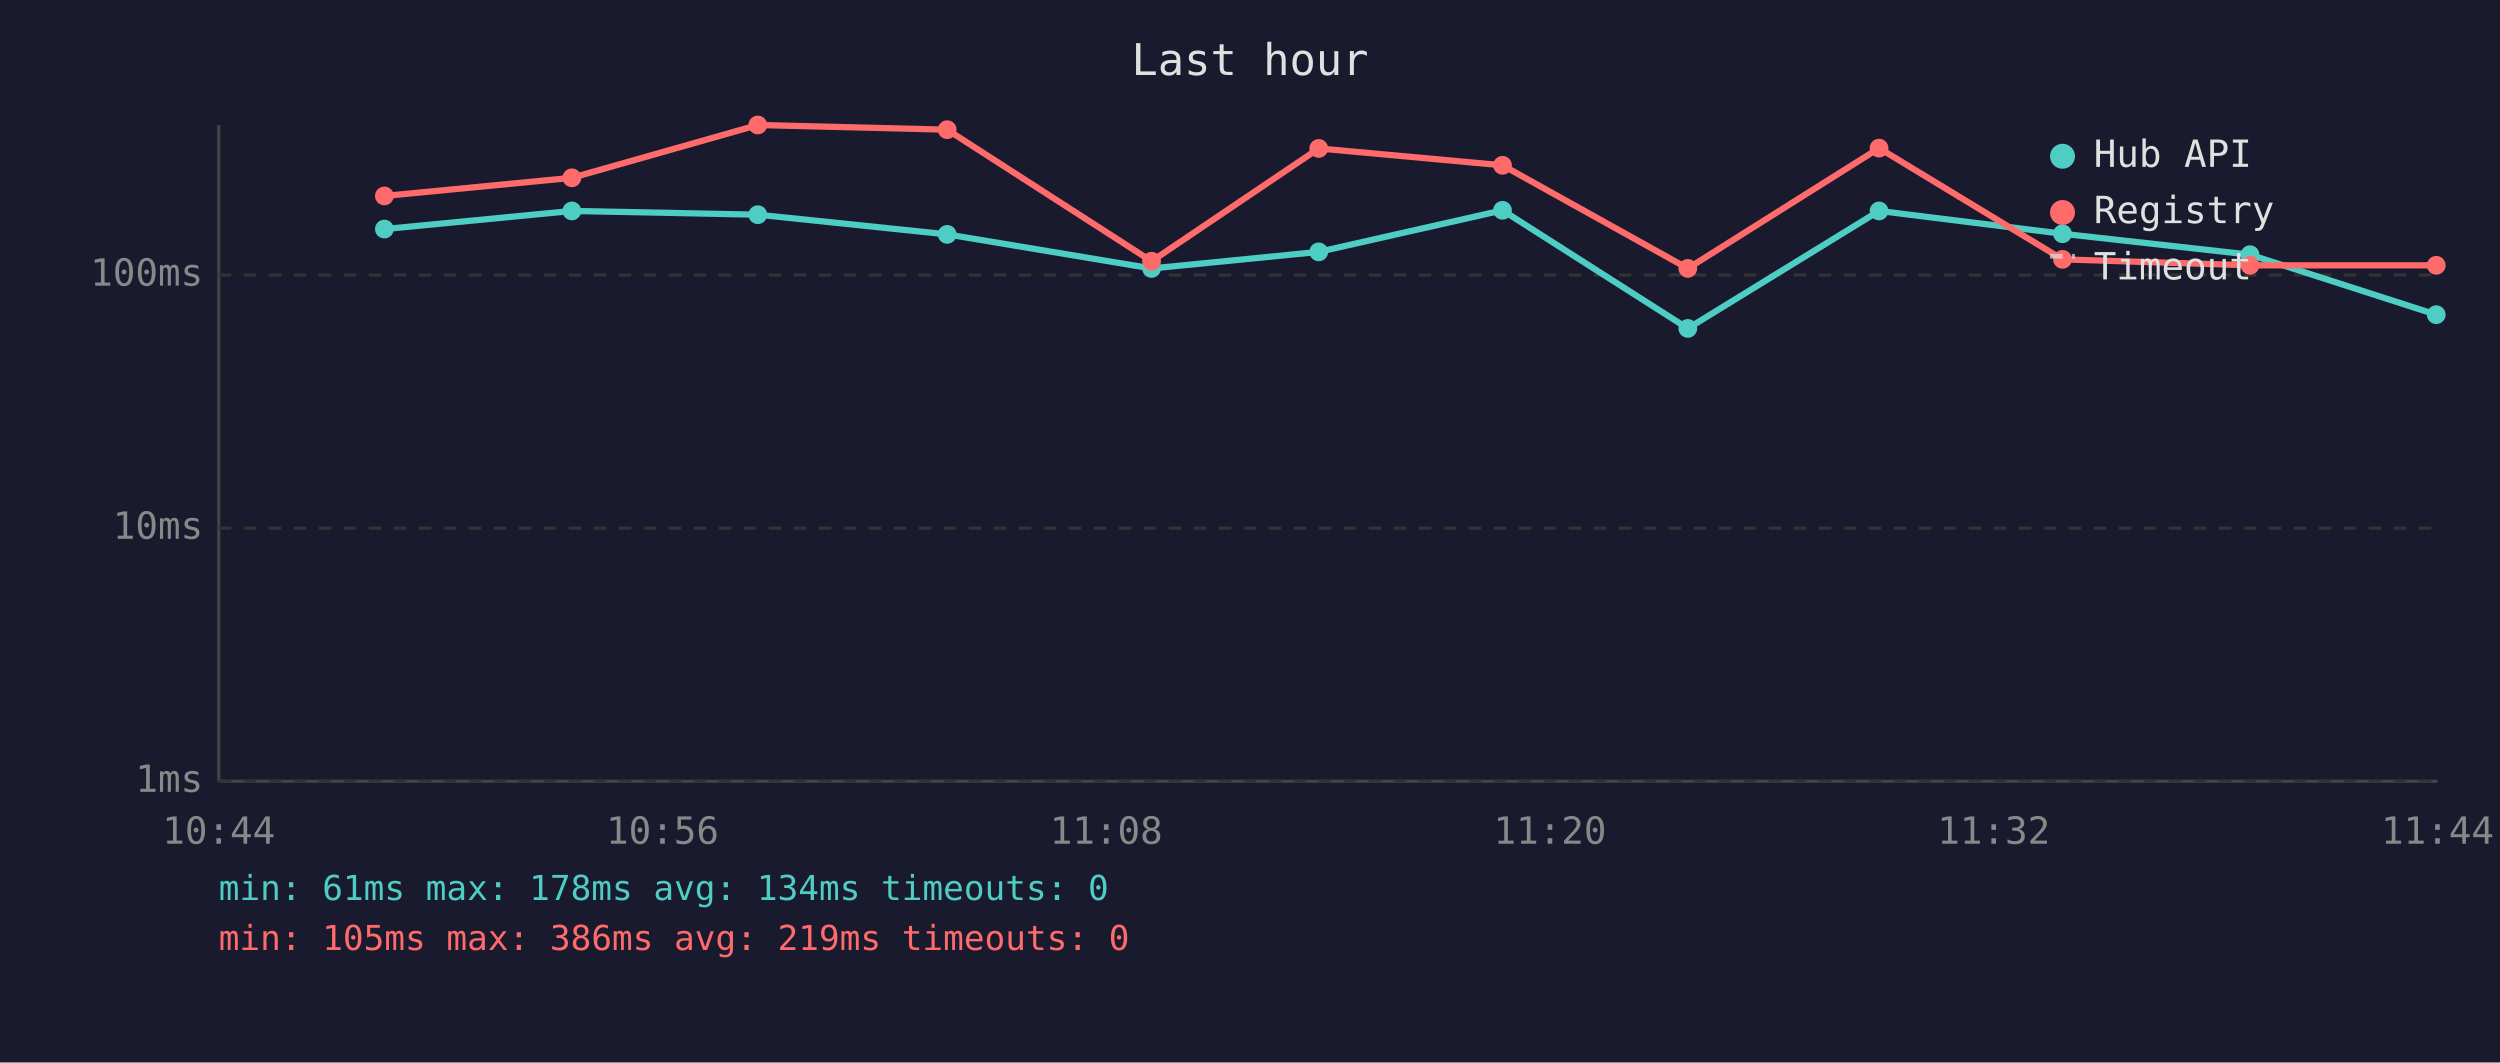
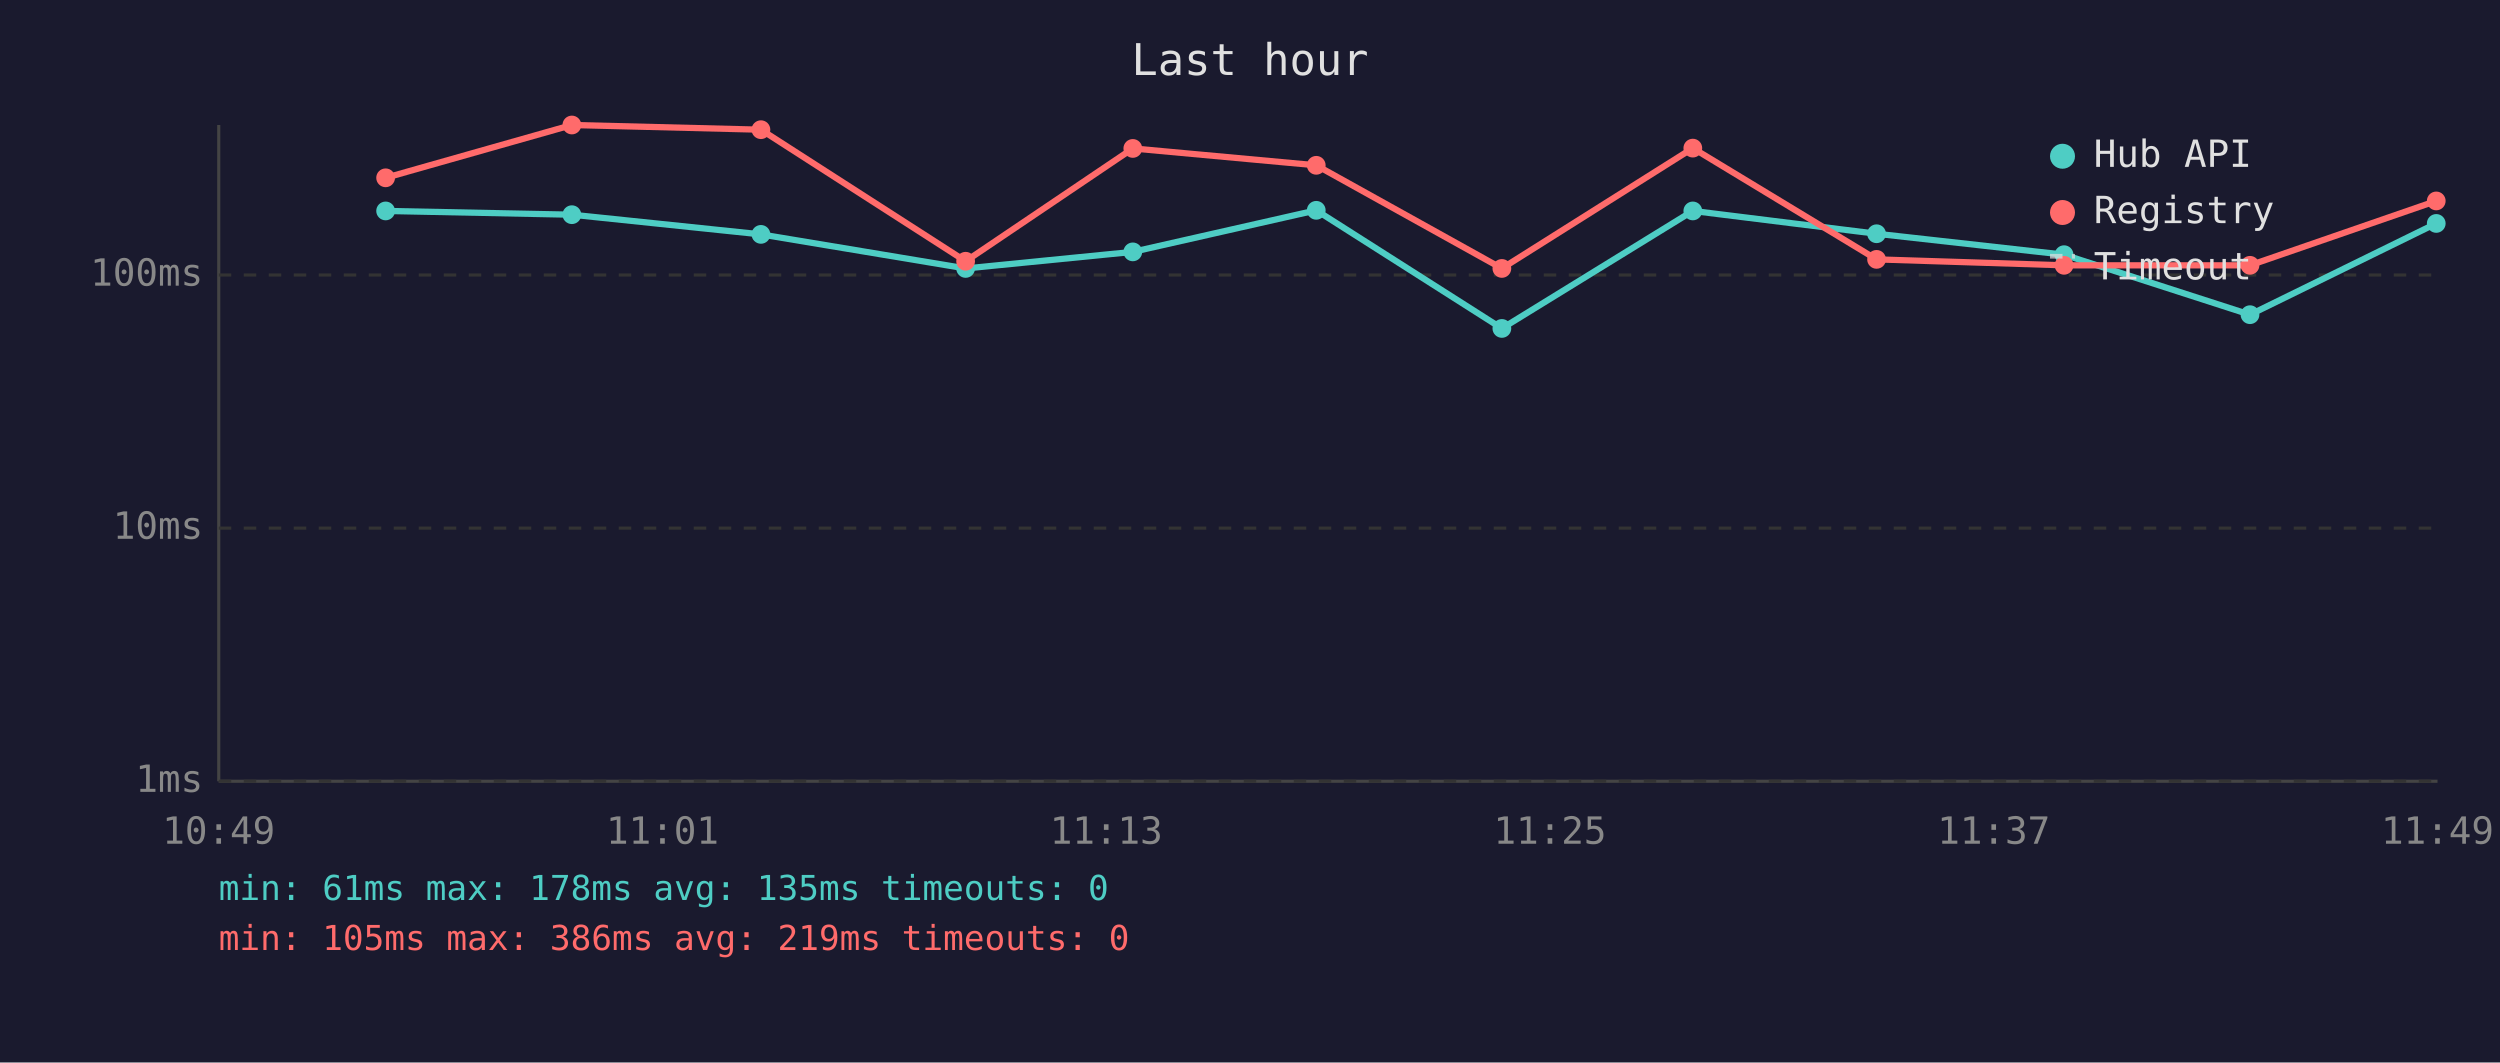
<svg xmlns="http://www.w3.org/2000/svg" viewBox="0 0 800 340" font-family="monospace" font-size="12">
  <rect width="800" height="340" fill="#1a1a2e" />
  <text x="400" y="24" fill="#e0e0e0" font-size="14" text-anchor="middle">Last hour</text>
  <line x1="70" y1="40" x2="70" y2="250" stroke="#444" stroke-width="1" />
  <line x1="70" y1="250" x2="780" y2="250" stroke="#444" stroke-width="1" />
  <line x1="70" y1="250" x2="780" y2="250" stroke="#333" stroke-width="1" stroke-dasharray="4" />
  <text x="65" y="250" fill="#888" text-anchor="end" dominant-baseline="middle">1ms</text>
  <line x1="70" y1="169" x2="780" y2="169" stroke="#333" stroke-width="1" stroke-dasharray="4" />
  <text x="65" y="169" fill="#888" text-anchor="end" dominant-baseline="middle">10ms</text>
  <line x1="70" y1="88" x2="780" y2="88" stroke="#333" stroke-width="1" stroke-dasharray="4" />
  <text x="65" y="88" fill="#888" text-anchor="end" dominant-baseline="middle">100ms</text>
-   <text x="70" y="270" fill="#888" text-anchor="middle">10:44</text>
-   <text x="212" y="270" fill="#888" text-anchor="middle">10:56</text>
-   <text x="354" y="270" fill="#888" text-anchor="middle">11:08</text>
-   <text x="496" y="270" fill="#888" text-anchor="middle">11:20</text>
-   <text x="638" y="270" fill="#888" text-anchor="middle">11:32</text>
-   <text x="780" y="270" fill="#888" text-anchor="middle">11:44</text>
-   <polyline points="123.0,73.3 183.0,67.5 242.5,68.7 303.1,75.0 368.5,85.9 422.0,80.6 480.8,67.3 540.1,105.1 601.3,67.5 660.0,74.8 720.0,81.5 779.6,100.7" fill="none" stroke="#4ecdc4" stroke-width="2" opacity="1" />
-   <circle cx="123.0" cy="73.3" r="3" fill="#4ecdc4" />
-   <circle cx="183.0" cy="67.5" r="3" fill="#4ecdc4" />
-   <circle cx="242.5" cy="68.7" r="3" fill="#4ecdc4" />
-   <circle cx="303.1" cy="75.0" r="3" fill="#4ecdc4" />
-   <circle cx="368.5" cy="85.9" r="3" fill="#4ecdc4" />
-   <circle cx="422.0" cy="80.6" r="3" fill="#4ecdc4" />
-   <circle cx="480.8" cy="67.3" r="3" fill="#4ecdc4" />
-   <circle cx="540.1" cy="105.1" r="3" fill="#4ecdc4" />
-   <circle cx="601.3" cy="67.5" r="3" fill="#4ecdc4" />
-   <circle cx="660.0" cy="74.8" r="3" fill="#4ecdc4" />
-   <circle cx="720.0" cy="81.5" r="3" fill="#4ecdc4" />
-   <circle cx="779.6" cy="100.7" r="3" fill="#4ecdc4" />
-   <polyline points="123.0,62.7 183.0,56.9 242.5,40.0 303.1,41.5 368.5,83.6 422.0,47.5 480.8,52.9 540.1,85.9 601.3,47.4 660.0,83.0 720.0,84.9 779.6,84.9" fill="none" stroke="#ff6b6b" stroke-width="2" opacity="1" />
-   <circle cx="123.0" cy="62.7" r="3" fill="#ff6b6b" />
-   <circle cx="183.0" cy="56.9" r="3" fill="#ff6b6b" />
-   <circle cx="242.5" cy="40.0" r="3" fill="#ff6b6b" />
-   <circle cx="303.1" cy="41.5" r="3" fill="#ff6b6b" />
-   <circle cx="368.5" cy="83.6" r="3" fill="#ff6b6b" />
-   <circle cx="422.0" cy="47.5" r="3" fill="#ff6b6b" />
-   <circle cx="480.8" cy="52.9" r="3" fill="#ff6b6b" />
-   <circle cx="540.1" cy="85.9" r="3" fill="#ff6b6b" />
-   <circle cx="601.3" cy="47.4" r="3" fill="#ff6b6b" />
-   <circle cx="660.0" cy="83.0" r="3" fill="#ff6b6b" />
+   <text x="70" y="270" fill="#888" text-anchor="middle">10:49</text>
+   <text x="212" y="270" fill="#888" text-anchor="middle">11:01</text>
+   <text x="354" y="270" fill="#888" text-anchor="middle">11:13</text>
+   <text x="496" y="270" fill="#888" text-anchor="middle">11:25</text>
+   <text x="638" y="270" fill="#888" text-anchor="middle">11:37</text>
+   <text x="780" y="270" fill="#888" text-anchor="middle">11:49</text>
+   <polyline points="123.4,67.5 183.0,68.7 243.5,75.0 309.0,85.9 362.5,80.6 421.2,67.3 480.6,105.1 541.7,67.5 600.5,74.8 660.5,81.5 720.0,100.7 779.6,71.5" fill="none" stroke="#4ecdc4" stroke-width="2" opacity="1" />
+   <circle cx="123.4" cy="67.5" r="3" fill="#4ecdc4" />
+   <circle cx="183.0" cy="68.7" r="3" fill="#4ecdc4" />
+   <circle cx="243.5" cy="75.0" r="3" fill="#4ecdc4" />
+   <circle cx="309.0" cy="85.9" r="3" fill="#4ecdc4" />
+   <circle cx="362.5" cy="80.6" r="3" fill="#4ecdc4" />
+   <circle cx="421.2" cy="67.3" r="3" fill="#4ecdc4" />
+   <circle cx="480.6" cy="105.1" r="3" fill="#4ecdc4" />
+   <circle cx="541.7" cy="67.5" r="3" fill="#4ecdc4" />
+   <circle cx="600.5" cy="74.8" r="3" fill="#4ecdc4" />
+   <circle cx="660.5" cy="81.5" r="3" fill="#4ecdc4" />
+   <circle cx="720.0" cy="100.7" r="3" fill="#4ecdc4" />
+   <circle cx="779.6" cy="71.5" r="3" fill="#4ecdc4" />
+   <polyline points="123.4,56.9 183.0,40.0 243.5,41.5 309.0,83.6 362.5,47.5 421.2,52.9 480.6,85.9 541.7,47.4 600.5,83.0 660.5,84.9 720.0,84.9 779.6,64.3" fill="none" stroke="#ff6b6b" stroke-width="2" opacity="1" />
+   <circle cx="123.4" cy="56.9" r="3" fill="#ff6b6b" />
+   <circle cx="183.0" cy="40.0" r="3" fill="#ff6b6b" />
+   <circle cx="243.5" cy="41.5" r="3" fill="#ff6b6b" />
+   <circle cx="309.0" cy="83.6" r="3" fill="#ff6b6b" />
+   <circle cx="362.5" cy="47.5" r="3" fill="#ff6b6b" />
+   <circle cx="421.2" cy="52.9" r="3" fill="#ff6b6b" />
+   <circle cx="480.6" cy="85.9" r="3" fill="#ff6b6b" />
+   <circle cx="541.7" cy="47.4" r="3" fill="#ff6b6b" />
+   <circle cx="600.5" cy="83.0" r="3" fill="#ff6b6b" />
+   <circle cx="660.5" cy="84.9" r="3" fill="#ff6b6b" />
  <circle cx="720.0" cy="84.9" r="3" fill="#ff6b6b" />
-   <circle cx="779.6" cy="84.9" r="3" fill="#ff6b6b" />
+   <circle cx="779.6" cy="64.3" r="3" fill="#ff6b6b" />
  <circle cx="660" cy="50" r="4" fill="#4ecdc4" />
  <text x="670" y="50" fill="#e0e0e0" dominant-baseline="middle">Hub API</text>
  <circle cx="660" cy="68" r="4" fill="#ff6b6b" />
  <text x="670" y="68" fill="#e0e0e0" dominant-baseline="middle">Registry</text>
  <line x1="656" y1="82" x2="664" y2="82" stroke="#e0e0e0" stroke-width="1.5" stroke-dasharray="4,3" opacity="0.7" />
  <text x="670" y="86" fill="#e0e0e0" dominant-baseline="middle">Timeout</text>
-   <text x="70" y="288" fill="#4ecdc4" font-size="11">min: 61ms  max: 178ms  avg: 134ms  timeouts: 0</text>
+   <text x="70" y="288" fill="#4ecdc4" font-size="11">min: 61ms  max: 178ms  avg: 135ms  timeouts: 0</text>
  <text x="70" y="304" fill="#ff6b6b" font-size="11">min: 105ms  max: 386ms  avg: 219ms  timeouts: 0</text>
</svg>
